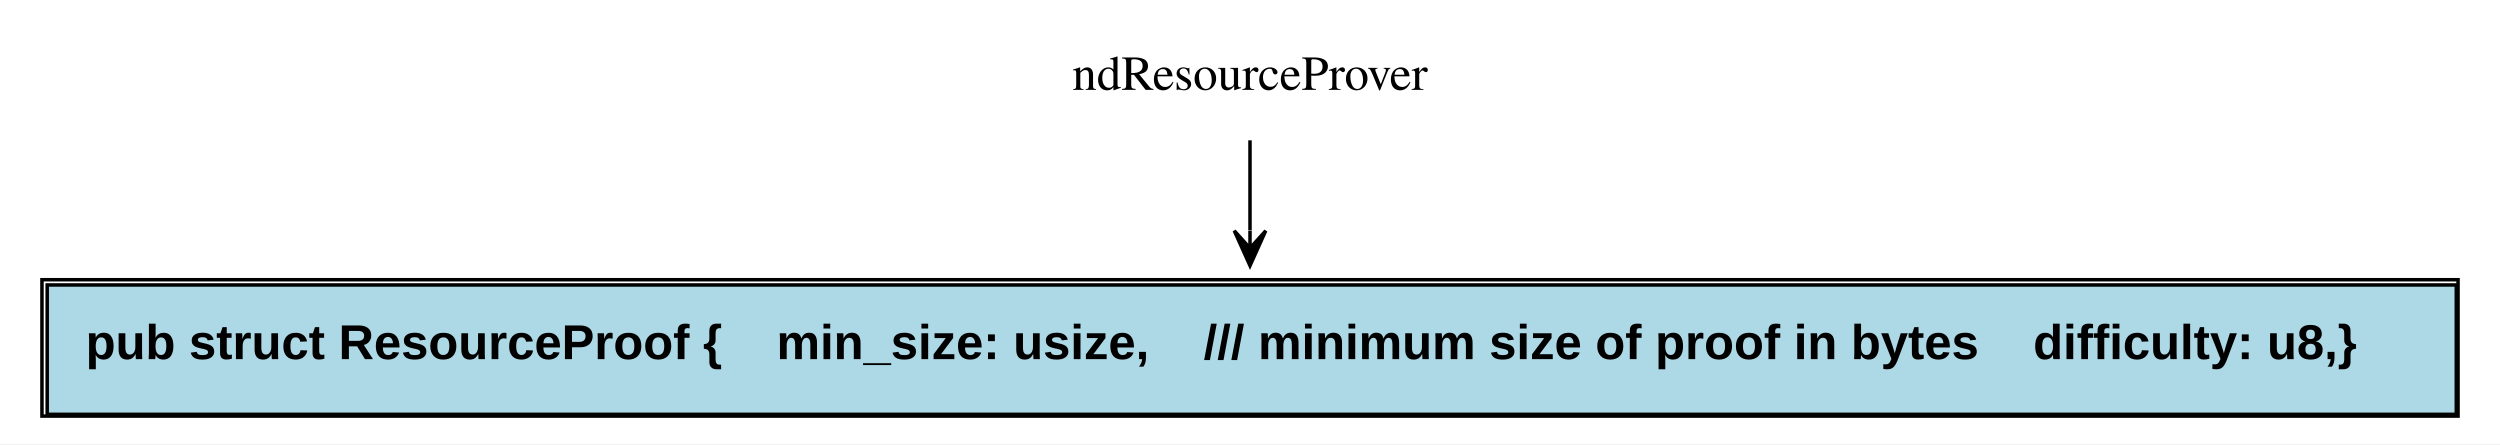
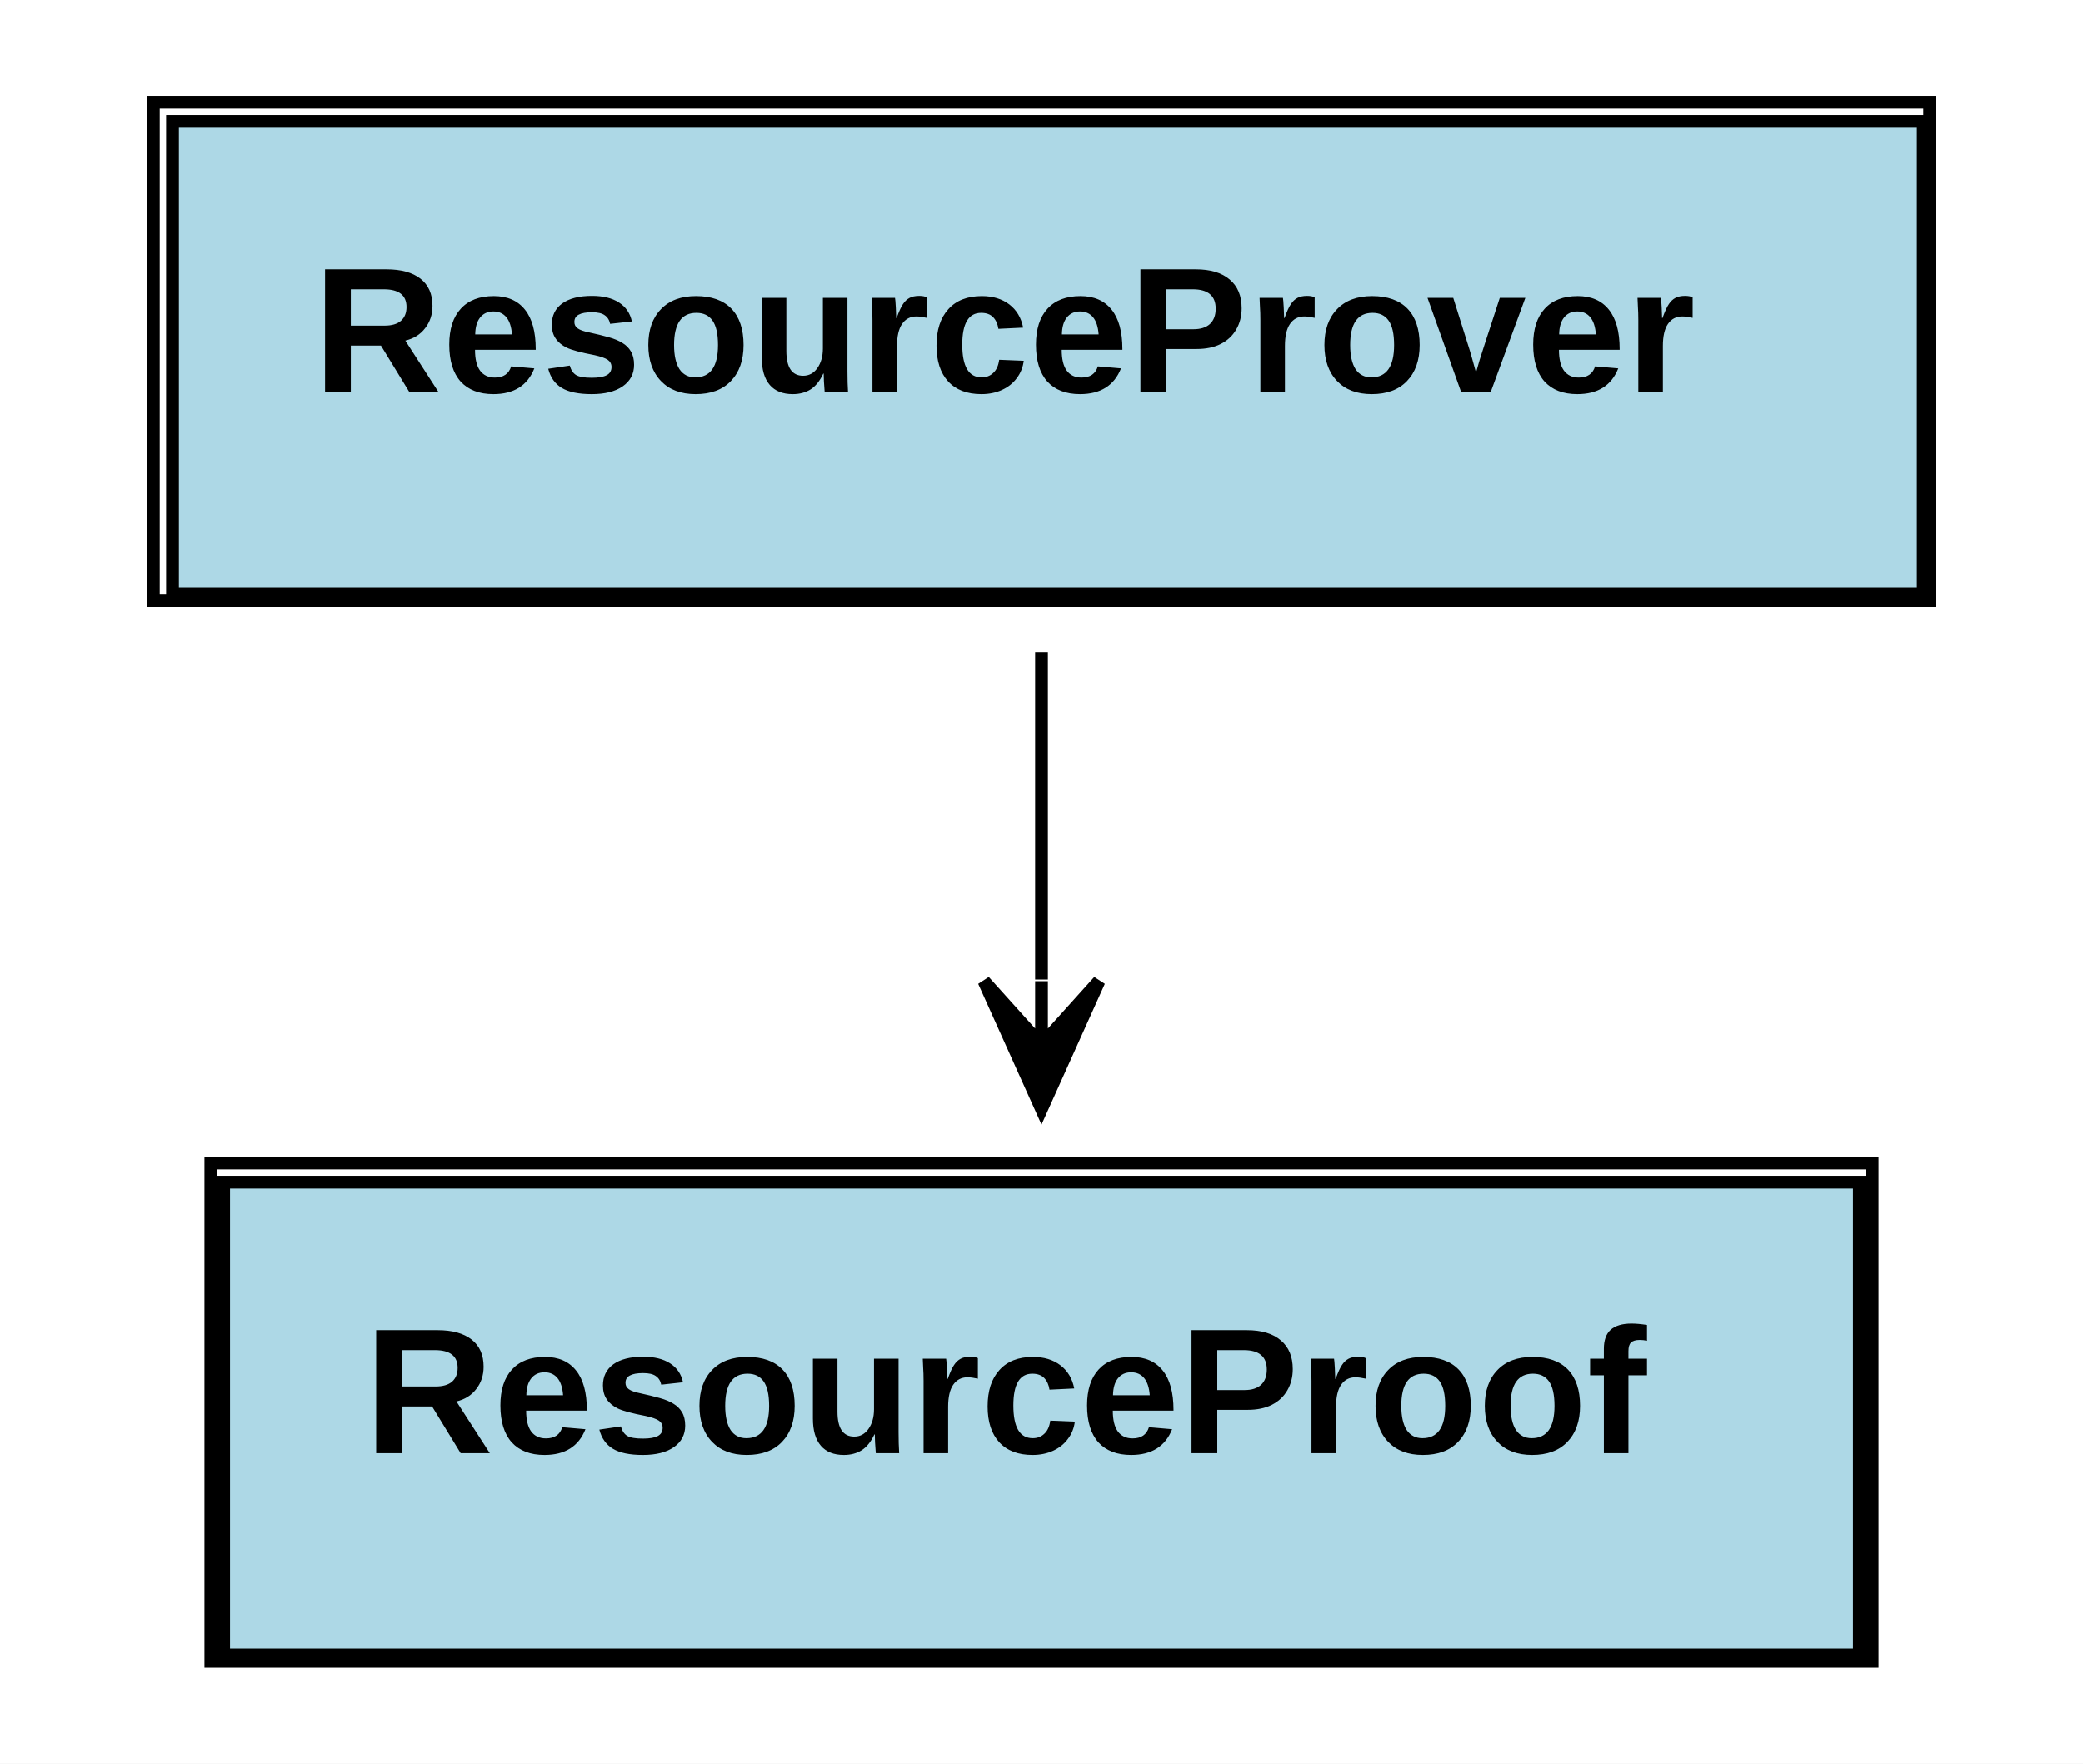
- <svg xmlns="http://www.w3.org/2000/svg" xmlns:xlink="http://www.w3.org/1999/xlink" width="715pt" height="127pt" viewBox="0.00 0.00 715.00 127.00">
-   <g id="graph0" class="graph" transform="scale(1 1) rotate(0) translate(4 123)">
-     <polygon fill="white" stroke="none" points="-4,4 -4,-123 711,-123 711,4 -4,4" />
+ <svg xmlns="http://www.w3.org/2000/svg" xmlns:xlink="http://www.w3.org/1999/xlink" width="163pt" height="138pt" viewBox="0.00 0.00 163.00 138.00">
+   <g id="graph0" class="graph" transform="scale(1 1) rotate(0) translate(4 134)">
+     <polygon fill="white" stroke="none" points="-4,4 -4,-134 159,-134 159,4 -4,4" />
    <g id="node1" class="node">
      <g id="a_node1_0">
        <a xlink:href="https://github.com/maidsafe/resource_proof/blob/master/src/lib.rs#:~:text=struct%20ResourceProof" xlink:title="&lt;TABLE&gt;">
-           <polygon fill="lightblue" stroke="none" points="9.5,-4.5 9.5,-41.5 698.5,-41.5 698.5,-4.5 9.5,-4.5" />
-           <polygon fill="none" stroke="black" points="9.5,-4.5 9.5,-41.5 698.5,-41.5 698.5,-4.5 9.5,-4.5" />
-           <text text-anchor="start" x="20.5" y="-20.3" font-family="Arial" font-weight="bold" font-size="14.00">pub struct ResourceProof {    min_size: usize,    /// minimum size of proof in bytes    difficulty: u8,}</text>
-           <polygon fill="none" stroke="black" points="8,-4 8,-43 699,-43 699,-4 8,-4" />
+           <polygon fill="lightblue" stroke="none" points="13.5,-4.5 13.5,-41.5 141.5,-41.5 141.5,-4.5 13.5,-4.5" />
+           <polygon fill="none" stroke="black" points="13.5,-4.5 13.5,-41.5 141.5,-41.5 141.5,-4.5 13.5,-4.5" />
+           <text text-anchor="start" x="24.5" y="-20.3" font-family="Arial" font-weight="bold" font-size="14.00">ResourceProof</text>
+           <polygon fill="none" stroke="black" points="12.5,-4 12.5,-43 142.5,-43 142.5,-4 12.5,-4" />
        </a>
      </g>
    </g>
    <g id="node2" class="node">
-       <text text-anchor="middle" x="353.5" y="-97.3" font-family="Times,serif" font-size="14.00">ndResourceProver</text>
+       <g id="a_node2_1">
+         <a xlink:href="https://github.com/maidsafe/resource_proof/blob/master/src/lib.rs#:~:text=struct%20ResourceProver" xlink:title="&lt;TABLE&gt;">
+           <polygon fill="lightblue" stroke="none" points="9.5,-87.5 9.5,-124.5 146.5,-124.5 146.5,-87.5 9.5,-87.5" />
+           <polygon fill="none" stroke="black" points="9.5,-87.5 9.5,-124.5 146.5,-124.5 146.5,-87.5 9.5,-87.5" />
+           <text text-anchor="start" x="20.5" y="-103.3" font-family="Arial" font-weight="bold" font-size="14.00">ResourceProver</text>
+           <polygon fill="none" stroke="black" points="8,-87 8,-126 147,-126 147,-87 8,-87" />
+         </a>
+       </g>
    </g>
    <g id="edge1" class="edge">
-       <path fill="none" stroke="black" d="M353.5,-82.868C353.5,-75.238 353.5,-65.987 353.5,-57.12" />
-       <polygon fill="black" stroke="black" points="353.5,-47.009 358,-57.009 353.5,-52.009 353.5,-57.009 353.5,-57.009 353.5,-57.009 353.5,-52.009 349,-57.009 353.5,-47.009 353.5,-47.009" />
+       <path fill="none" stroke="black" d="M77.5,-82.937C77.5,-75.016 77.5,-65.949 77.5,-57.357" />
+       <polygon fill="black" stroke="black" points="77.5,-47.223 82,-57.223 77.5,-52.223 77.5,-57.223 77.5,-57.223 77.5,-57.223 77.5,-52.223 73,-57.223 77.5,-47.223 77.5,-47.223" />
    </g>
  </g>
</svg>
